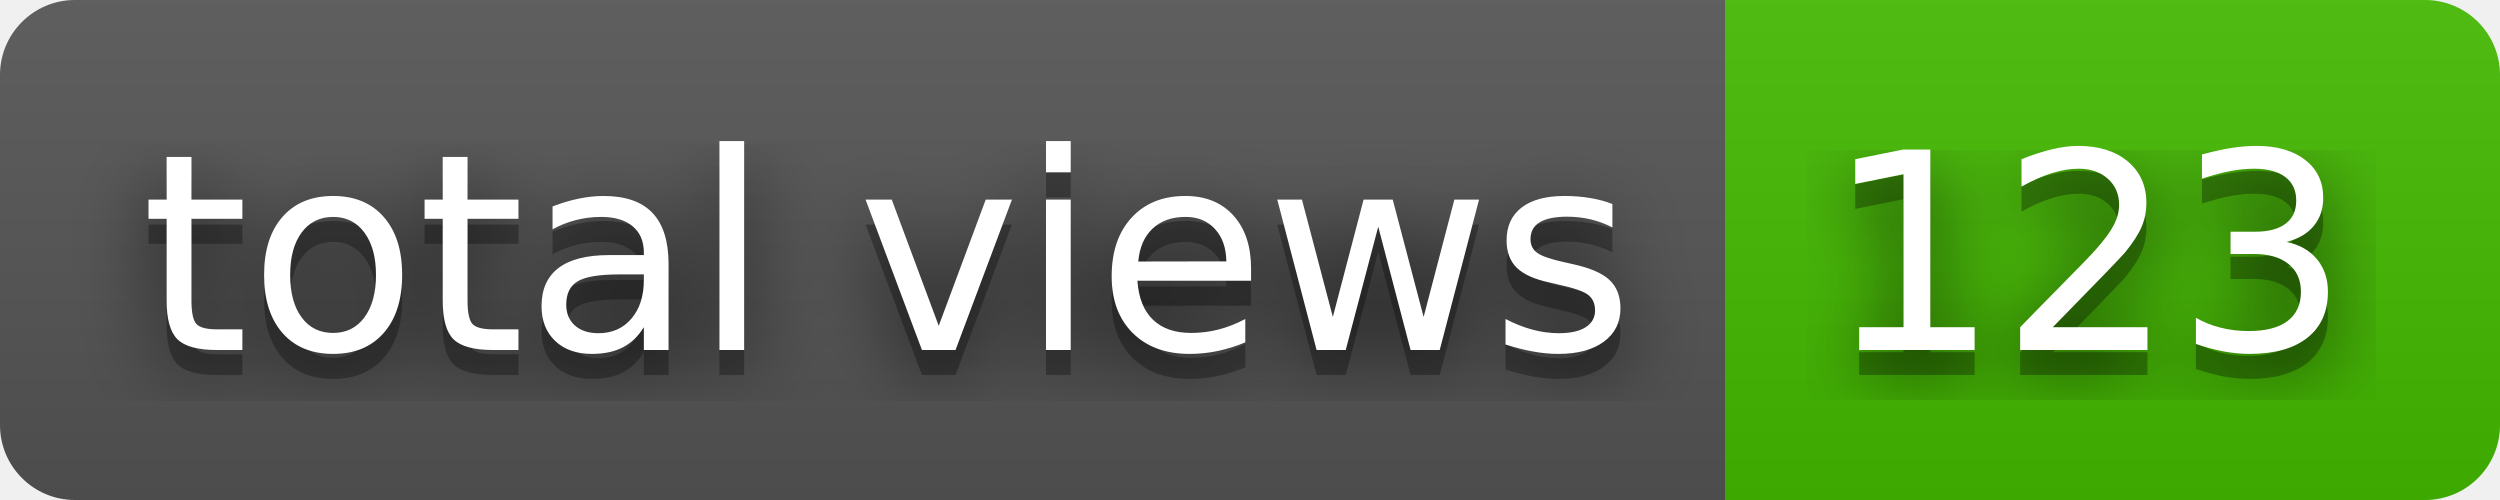
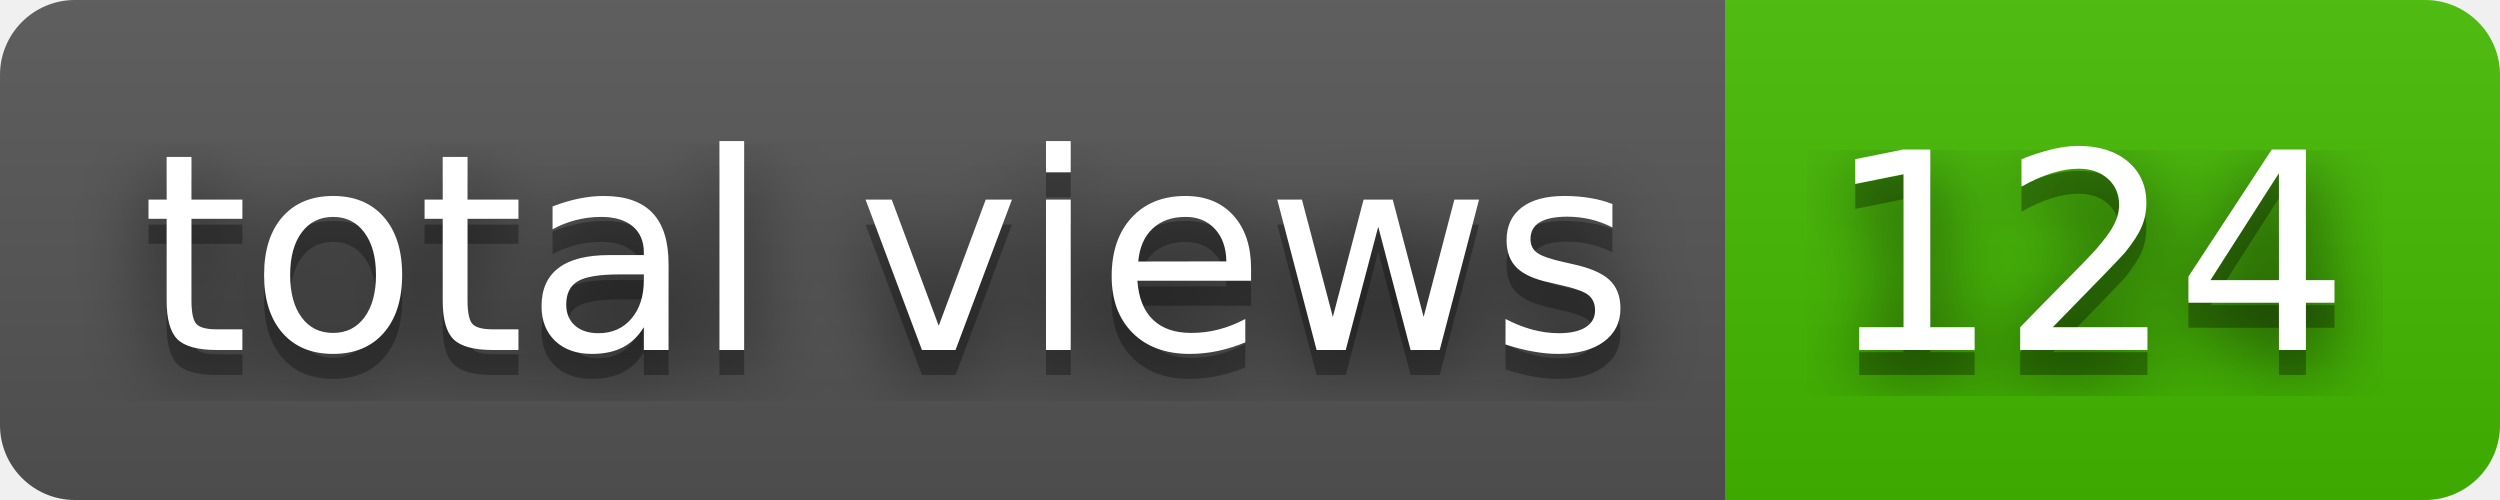
- <svg xmlns="http://www.w3.org/2000/svg" width="100" height="20" role="img" aria-label="total views: 123">
+ <svg xmlns="http://www.w3.org/2000/svg" width="100" height="20" role="img" aria-label="total views: 124">
  <filter id="blur">
    <feGaussianBlur stdDeviation="16" />
  </filter>
  <linearGradient id="s" x2="0" y2="100%">
    <stop offset="0" stop-color="#bbb" stop-opacity=".1" />
    <stop offset="1" stop-opacity=".1" />
  </linearGradient>
  <clipPath id="r">
    <rect width="100" height="20" rx="3" />
  </clipPath>
  <g clip-path="url(#r)">
    <rect width="69" height="20" fill="#555" />
    <rect x="69" width="31" height="20" fill="#4b0" />
    <rect width="100" height="20" fill="url(#s)" />
  </g>
  <g fill="#fff" text-anchor="middle" font-family="Verdana,Geneva,DejaVu Sans,sans-serif" text-rendering="geometricPrecision" font-size="110">
    <g transform="scale(.1)">
      <g aria-hidden="true" fill="#010101">
        <text x="355" y="150" fill-opacity=".8" filter="url(#blur)" textLength="590">total views</text>
        <text x="355" y="150" fill-opacity=".3" textLength="590">total views</text>
      </g>
      <text x="355" y="140" textLength="590">total views</text>
    </g>
    <g transform="scale(.1)">
      <g aria-hidden="true" fill="#010101">
-         <text x="835" y="150" fill-opacity=".8" filter="url(#blur)" textLength="210">123</text>
-         <text x="835" y="150" fill-opacity=".3" textLength="210">123</text>
+         <text x="835" y="150" fill-opacity=".8" filter="url(#blur)" textLength="210">124</text>
+         <text x="835" y="150" fill-opacity=".3" textLength="210">124</text>
      </g>
-       <text x="835" y="140" textLength="210">123</text>
+       <text x="835" y="140" textLength="210">124</text>
    </g>
  </g>
</svg>
